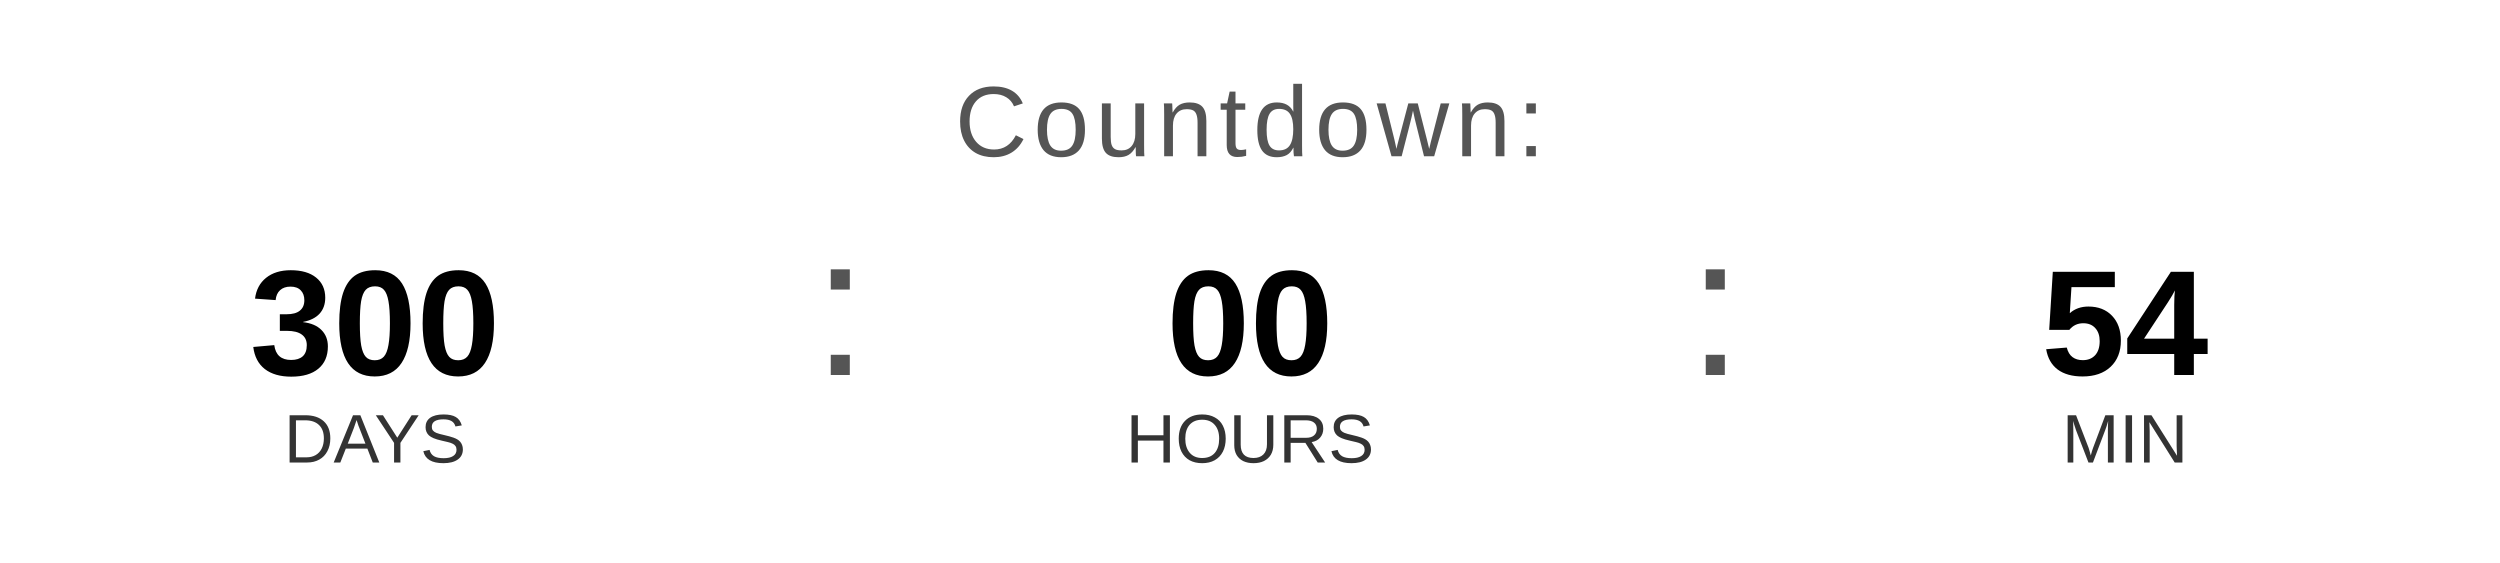
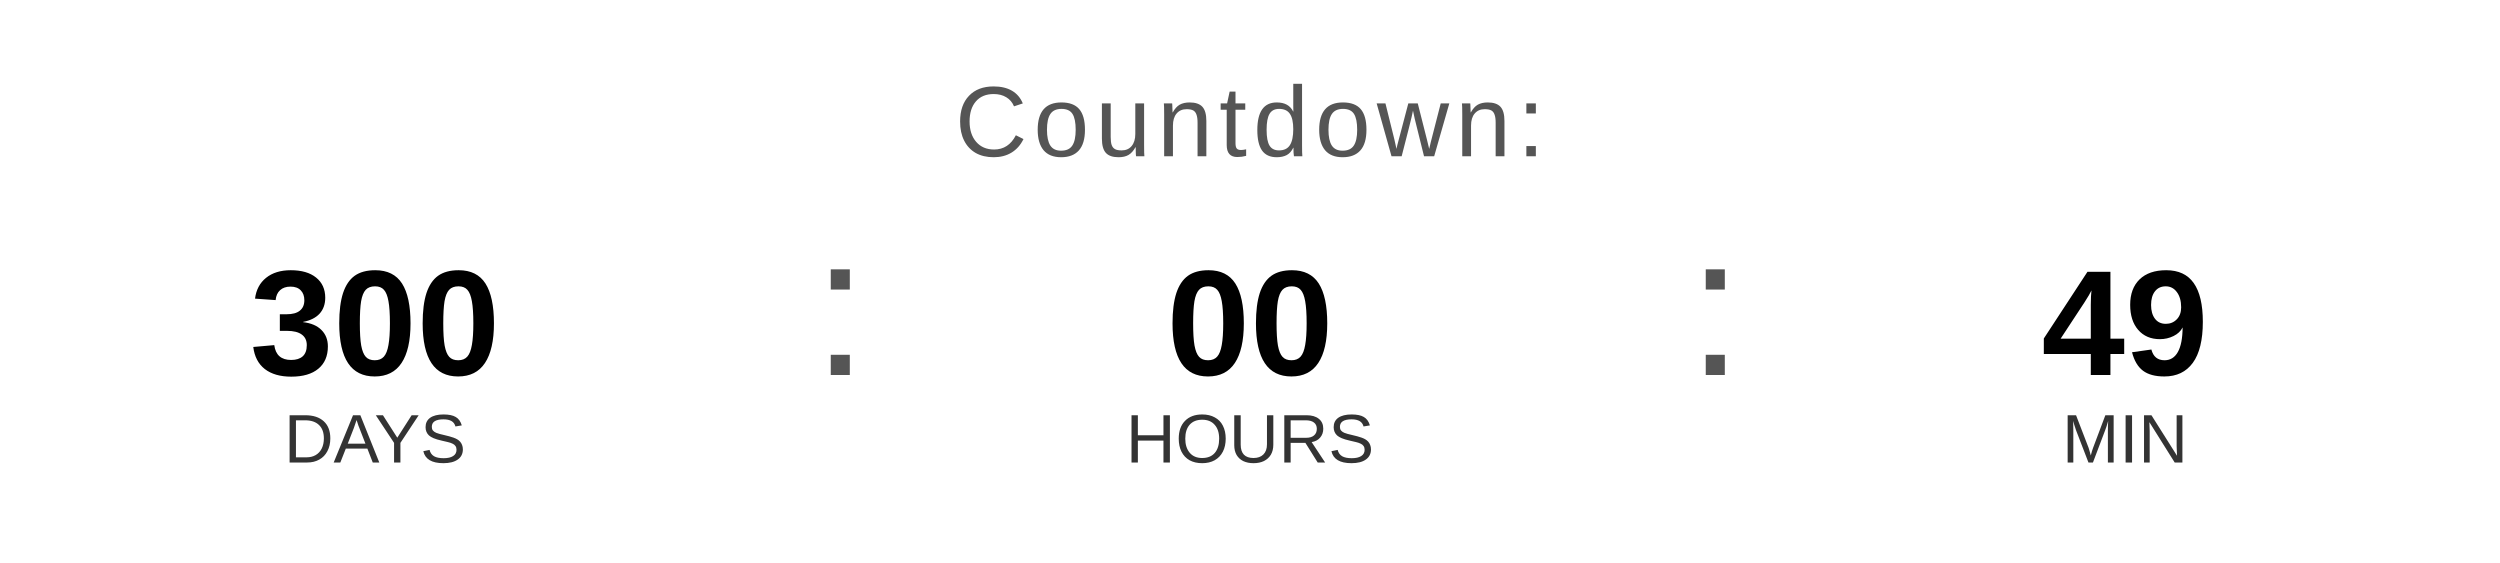
<svg xmlns="http://www.w3.org/2000/svg" width="400" height="90" viewBox="0 0 400 90">
  <text x="200" y="25" font-family="Arial, Helvetica, sans-serif" font-size="16" fill="#555555" text-anchor="middle" letter-spacing="1">
    Countdown:
  </text>
  <text x="60" y="60" font-family="Arial, Helvetica, sans-serif" font-size="24" font-weight="bold" fill="#000000" text-anchor="middle">300</text>
  <text x="60" y="74" font-family="Arial, Helvetica, sans-serif" font-size="11" fill="#333333" text-anchor="middle">DAYS</text>
  <text x="130" y="60" font-family="Arial, sans-serif" font-size="32" fill="#555555">:</text>
  <text x="200" y="60" font-family="Arial, Helvetica, sans-serif" font-size="24" font-weight="bold" fill="#000000" text-anchor="middle">00</text>
  <text x="200" y="74" font-family="Arial, Helvetica, sans-serif" font-size="11" fill="#333333" text-anchor="middle">HOURS</text>
  <text x="270" y="60" font-family="Arial, sans-serif" font-size="32" fill="#555555">:</text>
-   <text x="340" y="60" font-family="Arial, Helvetica, sans-serif" font-size="24" font-weight="bold" fill="#000000" text-anchor="middle">54</text>
+   <text x="340" y="60" font-family="Arial, Helvetica, sans-serif" font-size="24" font-weight="bold" fill="#000000" text-anchor="middle">49</text>
  <text x="340" y="74" font-family="Arial, Helvetica, sans-serif" font-size="11" fill="#333333" text-anchor="middle">MIN</text>
</svg>
